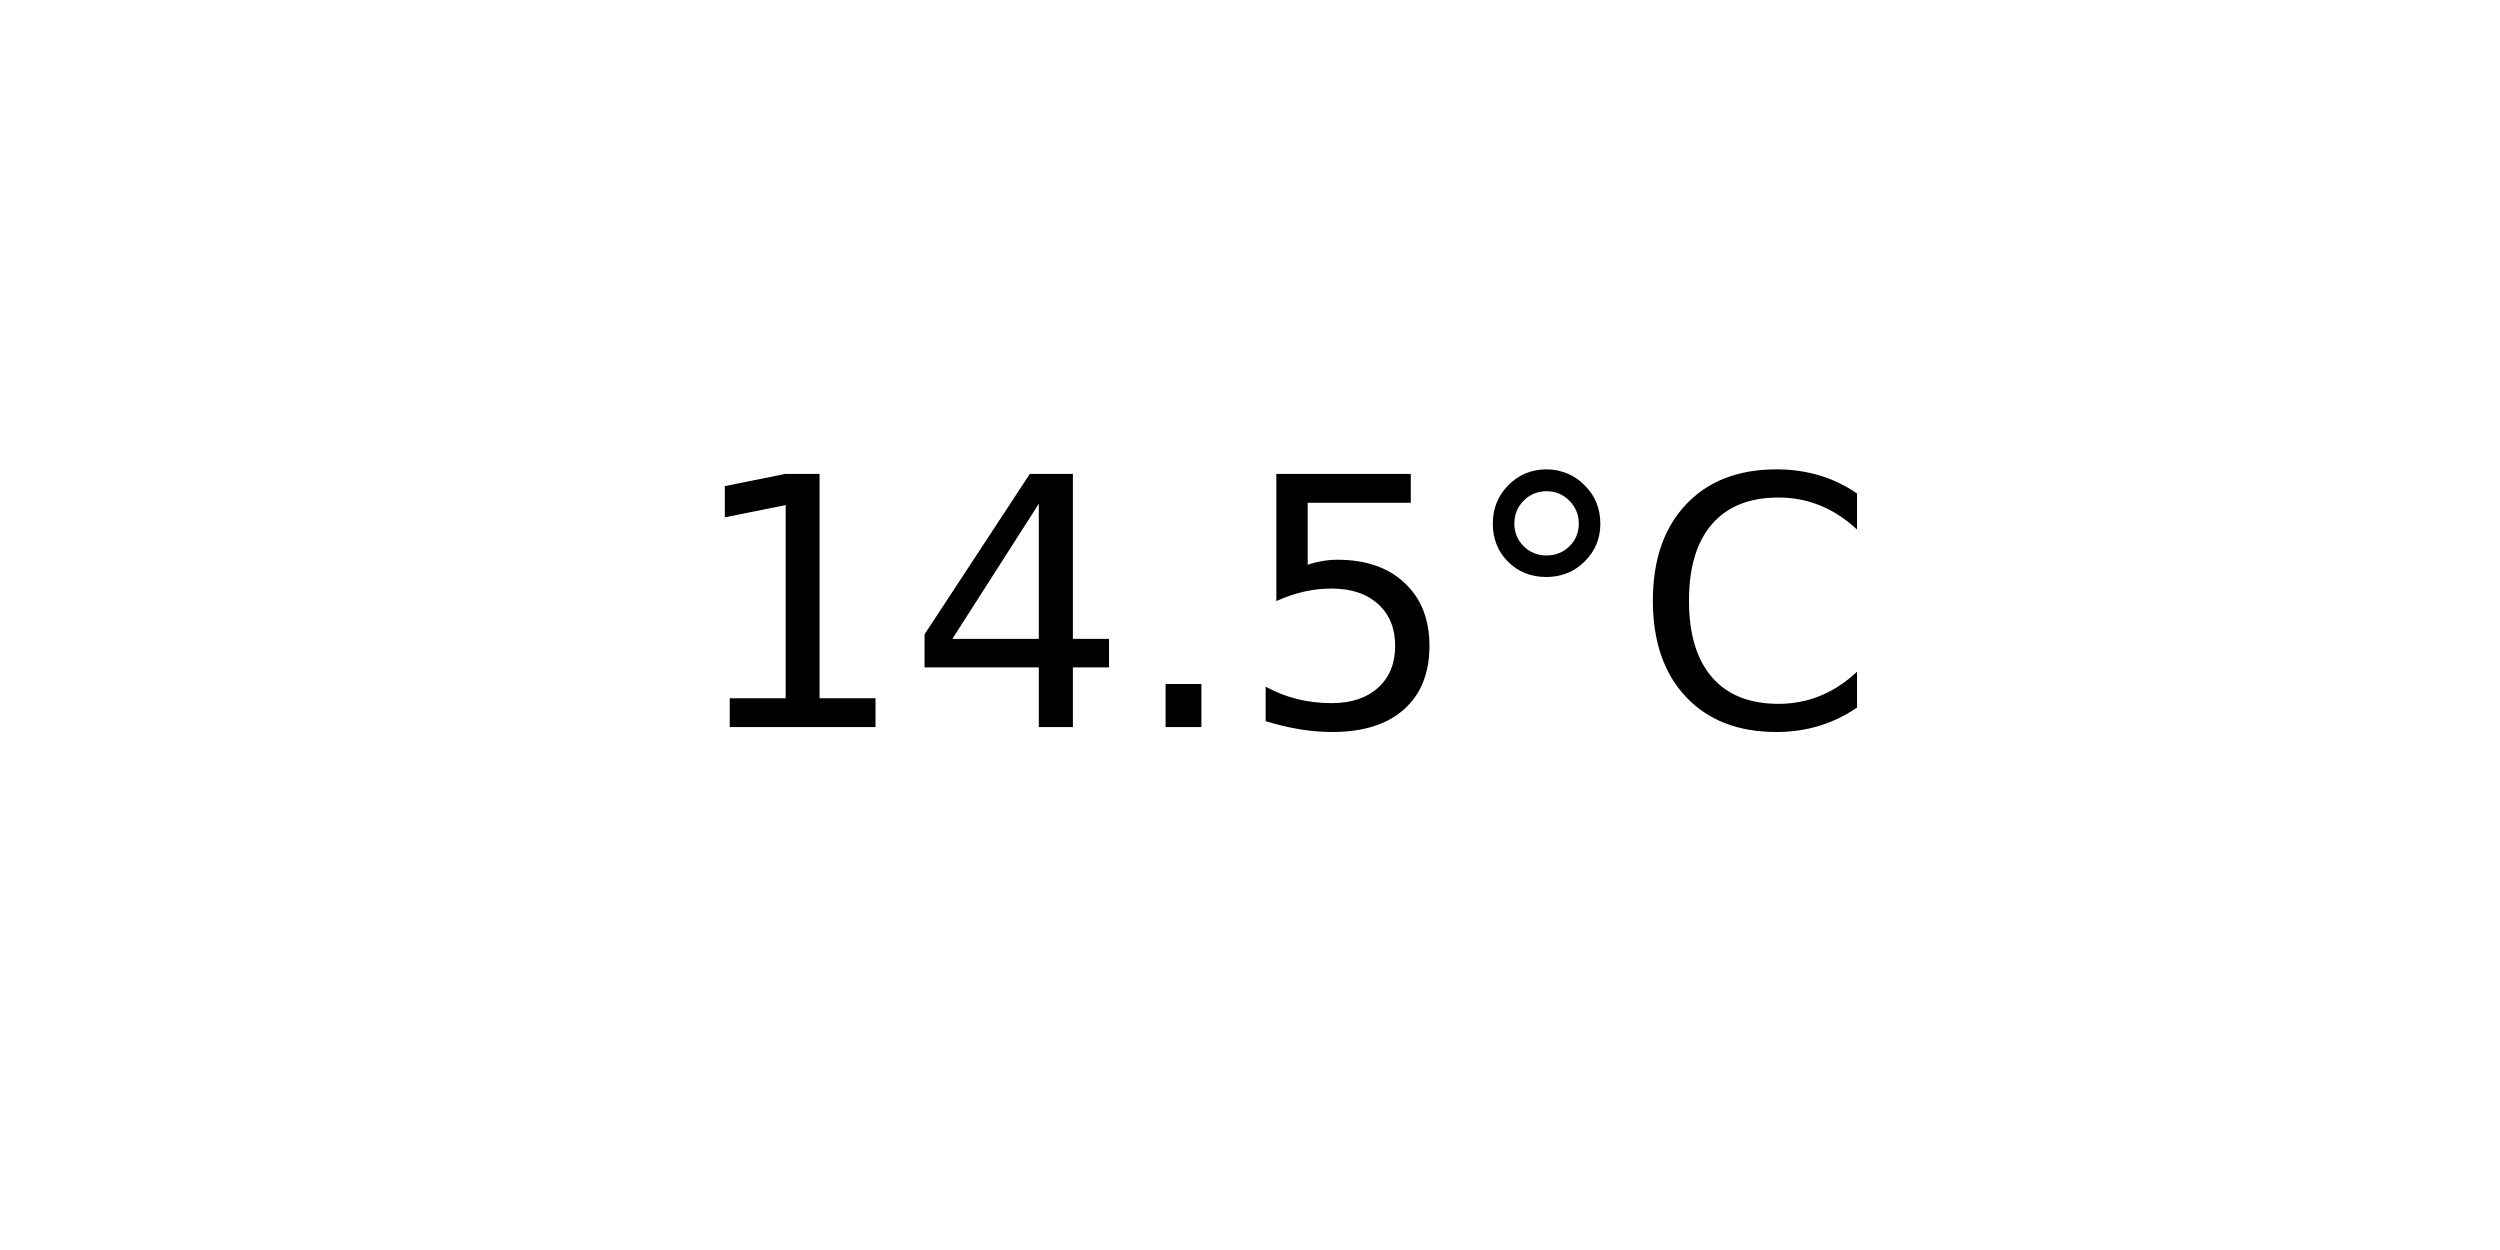
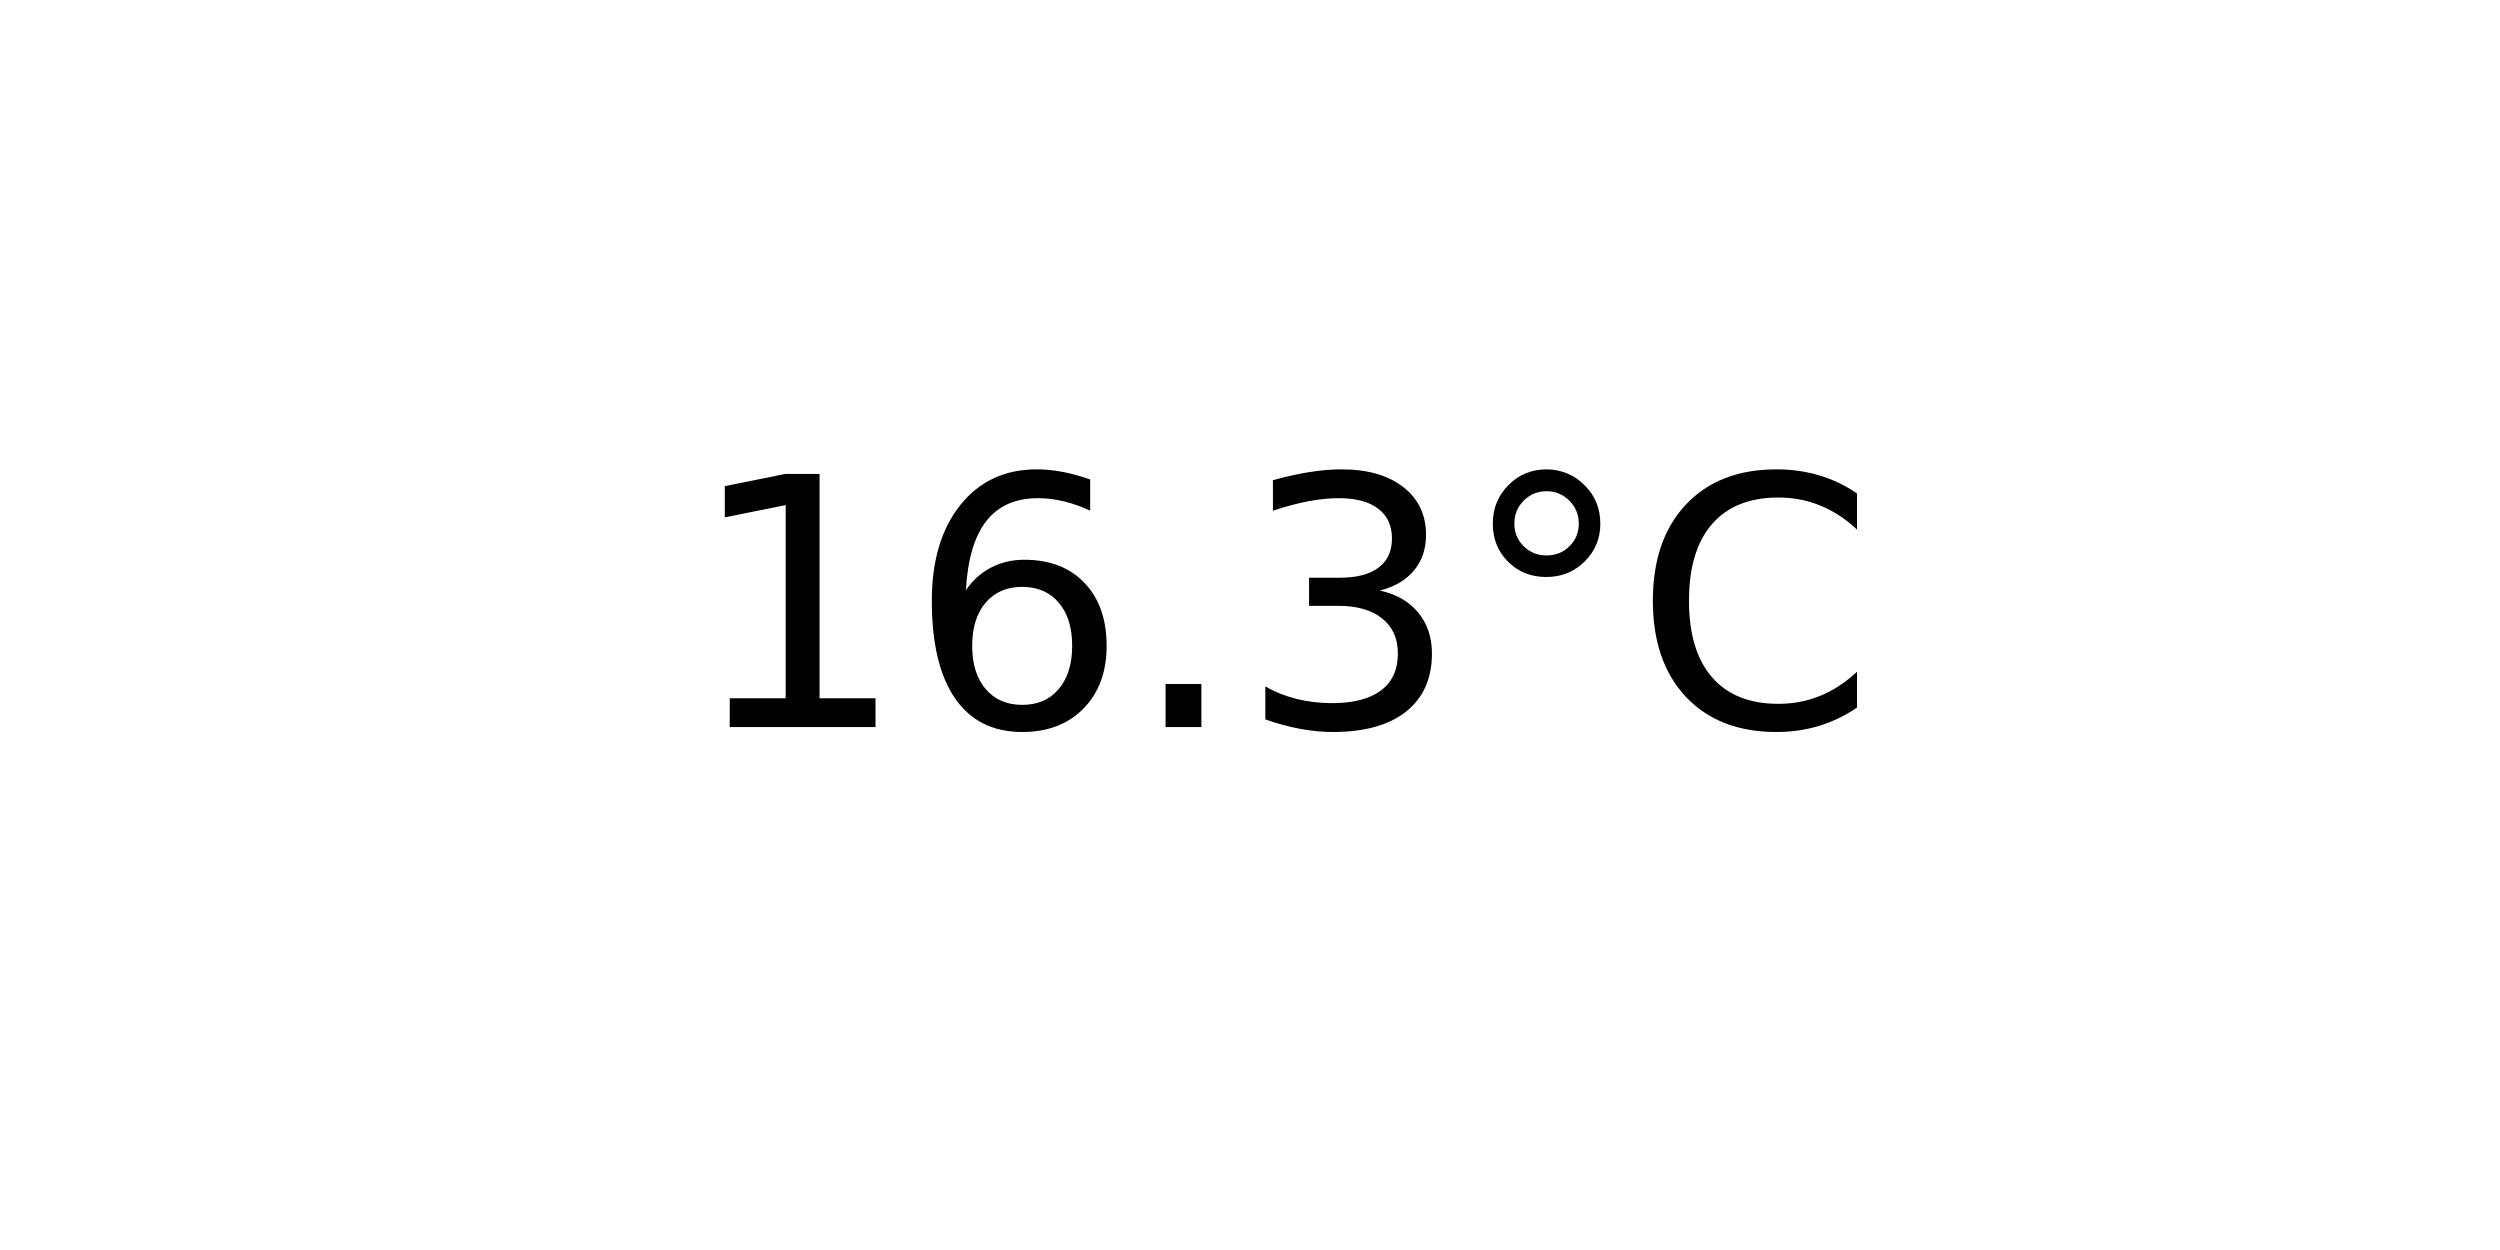
<svg xmlns="http://www.w3.org/2000/svg" xmlns:xlink="http://www.w3.org/1999/xlink" width="72pt" height="36pt" viewBox="0 0 72 36" version="1.1">
  <defs>
    <style type="text/css">*{stroke-linejoin: round; stroke-linecap: butt}</style>
  </defs>
  <g id="figure_1">
    <g id="axes_1">
      <g id="text_1">
        <g transform="translate(19.77578 20.93937) scale(0.1 -0.1)">
          <defs>
            <path id="DejaVuSans-31" d="M 794 531  L 1825 531  L 1825 4091  L 703 3866  L 703 4441  L 1819 4666  L 2450 4666  L 2450 531  L 3481 531  L 3481 0  L 794 0  L 794 531  z " transform="scale(0.015625)" />
-             <path id="DejaVuSans-34" d="M 2419 4116  L 825 1625  L 2419 1625  L 2419 4116  z M 2253 4666  L 3047 4666  L 3047 1625  L 3713 1625  L 3713 1100  L 3047 1100  L 3047 0  L 2419 0  L 2419 1100  L 313 1100  L 313 1709  L 2253 4666  z " transform="scale(0.015625)" />
+             <path id="DejaVuSans-36" d="M 2113 2584  Q 1688 2584 1439 2293  Q 1191 2003 1191 1497  Q 1191 994 1439 701  Q 1688 409 2113 409  Q 2538 409 2786 701  Q 3034 994 3034 1497  Q 3034 2003 2786 2293  Q 2538 2584 2113 2584  z M 3366 4563  L 3366 3988  Q 3128 4100 2886 4159  Q 2644 4219 2406 4219  Q 1781 4219 1451 3797  Q 1122 3375 1075 2522  Q 1259 2794 1537 2939  Q 1816 3084 2150 3084  Q 2853 3084 3261 2657  Q 3669 2231 3669 1497  Q 3669 778 3244 343  Q 2819 -91 2113 -91  Q 1303 -91 875 529  Q 447 1150 447 2328  Q 447 3434 972 4092  Q 1497 4750 2381 4750  Q 2619 4750 2861 4703  Q 3103 4656 3366 4563  z " transform="scale(0.015625)" />
            <path id="DejaVuSans-2e" d="M 684 794  L 1344 794  L 1344 0  L 684 0  L 684 794  z " transform="scale(0.015625)" />
-             <path id="DejaVuSans-35" d="M 691 4666  L 3169 4666  L 3169 4134  L 1269 4134  L 1269 2991  Q 1406 3038 1543 3061  Q 1681 3084 1819 3084  Q 2600 3084 3056 2656  Q 3513 2228 3513 1497  Q 3513 744 3044 326  Q 2575 -91 1722 -91  Q 1428 -91 1123 -41  Q 819 9 494 109  L 494 744  Q 775 591 1075 516  Q 1375 441 1709 441  Q 2250 441 2565 725  Q 2881 1009 2881 1497  Q 2881 1984 2565 2268  Q 2250 2553 1709 2553  Q 1456 2553 1204 2497  Q 953 2441 691 2322  L 691 4666  z " transform="scale(0.015625)" />
+             <path id="DejaVuSans-33" d="M 2597 2516  Q 3050 2419 3304 2112  Q 3559 1806 3559 1356  Q 3559 666 3084 287  Q 2609 -91 1734 -91  Q 1441 -91 1130 -33  Q 819 25 488 141  L 488 750  Q 750 597 1062 519  Q 1375 441 1716 441  Q 2309 441 2620 675  Q 2931 909 2931 1356  Q 2931 1769 2642 2001  Q 2353 2234 1838 2234  L 1294 2234  L 1294 2753  L 1863 2753  Q 2328 2753 2575 2939  Q 2822 3125 2822 3475  Q 2822 3834 2567 4026  Q 2313 4219 1838 4219  Q 1578 4219 1281 4162  Q 984 4106 628 3988  L 628 4550  Q 988 4650 1302 4700  Q 1616 4750 1894 4750  Q 2613 4750 3031 4423  Q 3450 4097 3450 3541  Q 3450 3153 3228 2886  Q 3006 2619 2597 2516  z " transform="scale(0.015625)" />
            <path id="DejaVuSans-b0" d="M 1600 4347  Q 1350 4347 1178 4173  Q 1006 4000 1006 3750  Q 1006 3503 1178 3333  Q 1350 3163 1600 3163  Q 1850 3163 2022 3333  Q 2194 3503 2194 3750  Q 2194 3997 2020 4172  Q 1847 4347 1600 4347  z M 1600 4750  Q 1800 4750 1984 4673  Q 2169 4597 2303 4453  Q 2447 4313 2519 4134  Q 2591 3956 2591 3750  Q 2591 3338 2302 3052  Q 2013 2766 1594 2766  Q 1172 2766 890 3047  Q 609 3328 609 3750  Q 609 4169 896 4459  Q 1184 4750 1600 4750  z " transform="scale(0.015625)" />
            <path id="DejaVuSans-43" d="M 4122 4306  L 4122 3641  Q 3803 3938 3442 4084  Q 3081 4231 2675 4231  Q 1875 4231 1450 3742  Q 1025 3253 1025 2328  Q 1025 1406 1450 917  Q 1875 428 2675 428  Q 3081 428 3442 575  Q 3803 722 4122 1019  L 4122 359  Q 3791 134 3420 21  Q 3050 -91 2638 -91  Q 1578 -91 968 557  Q 359 1206 359 2328  Q 359 3453 968 4101  Q 1578 4750 2638 4750  Q 3056 4750 3426 4639  Q 3797 4528 4122 4306  z " transform="scale(0.015625)" />
          </defs>
          <use xlink:href="#DejaVuSans-31" />
-           <use xlink:href="#DejaVuSans-34" x="63.623" />
+           <use xlink:href="#DejaVuSans-36" x="63.623" />
          <use xlink:href="#DejaVuSans-2e" x="127.246" />
-           <use xlink:href="#DejaVuSans-35" x="159.033" />
+           <use xlink:href="#DejaVuSans-33" x="159.033" />
          <use xlink:href="#DejaVuSans-b0" x="222.656" />
          <use xlink:href="#DejaVuSans-43" x="272.656" />
        </g>
      </g>
    </g>
  </g>
</svg>
